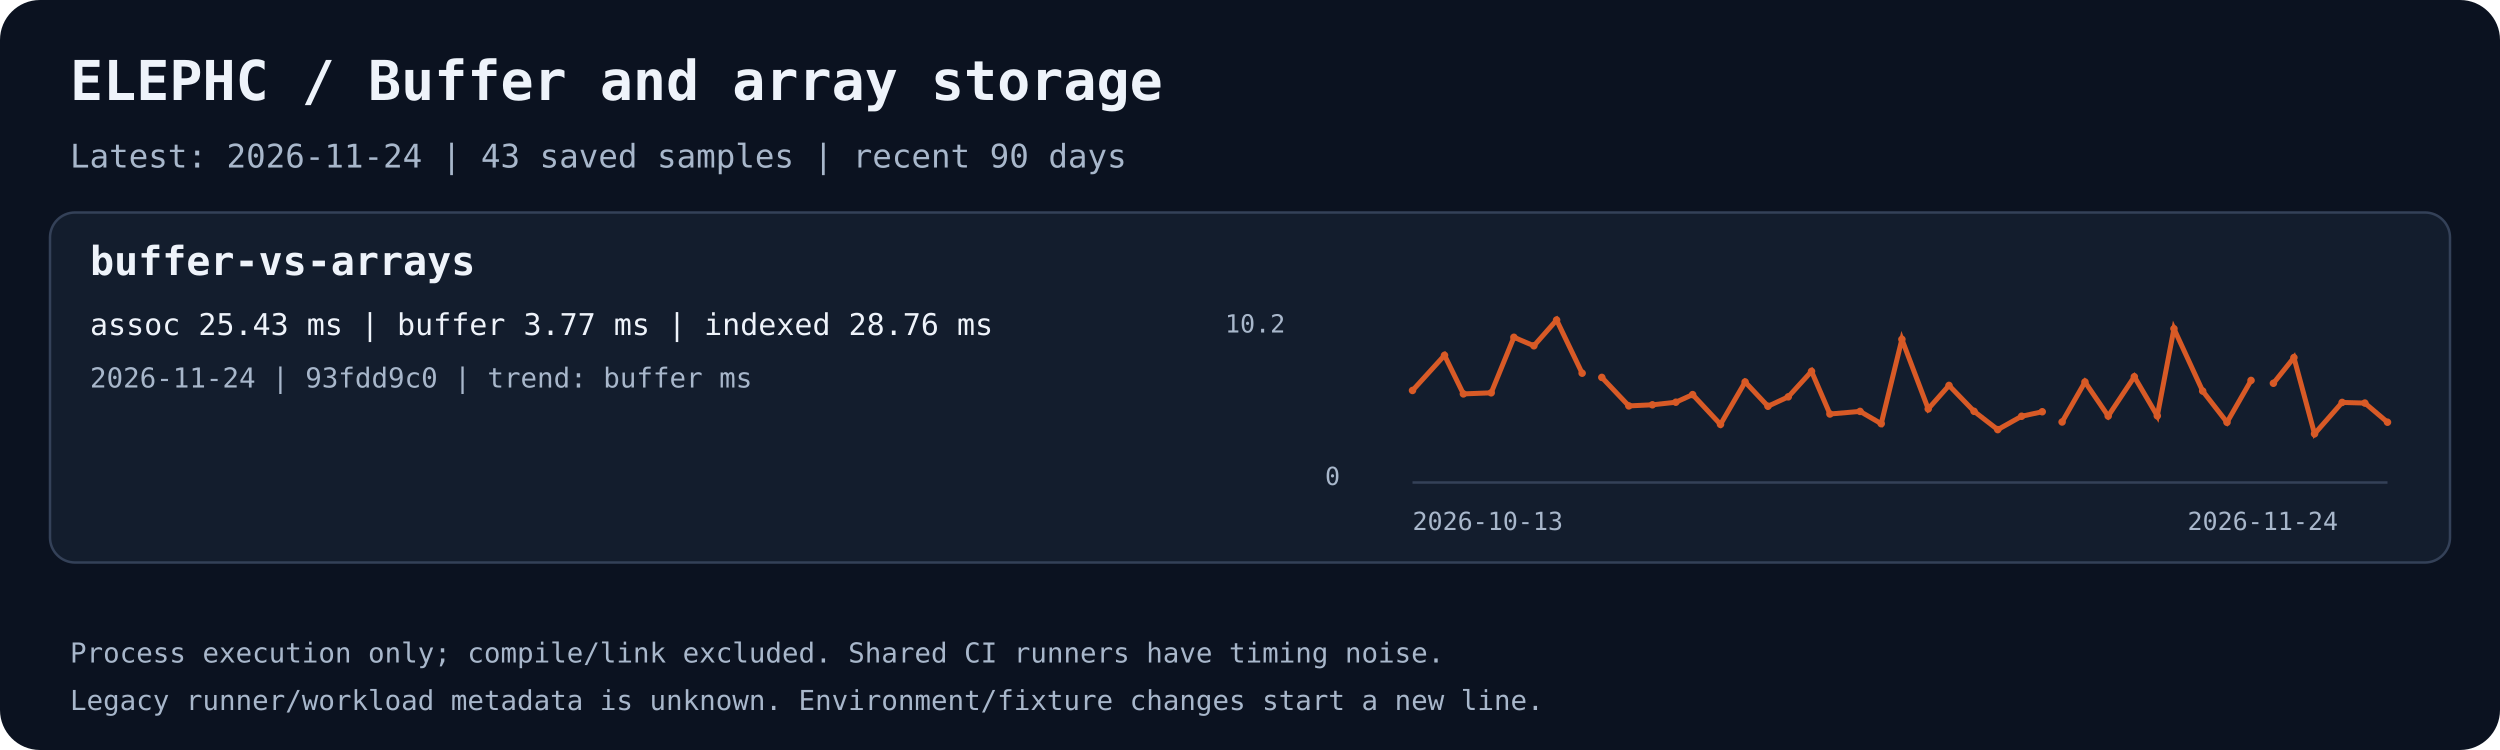
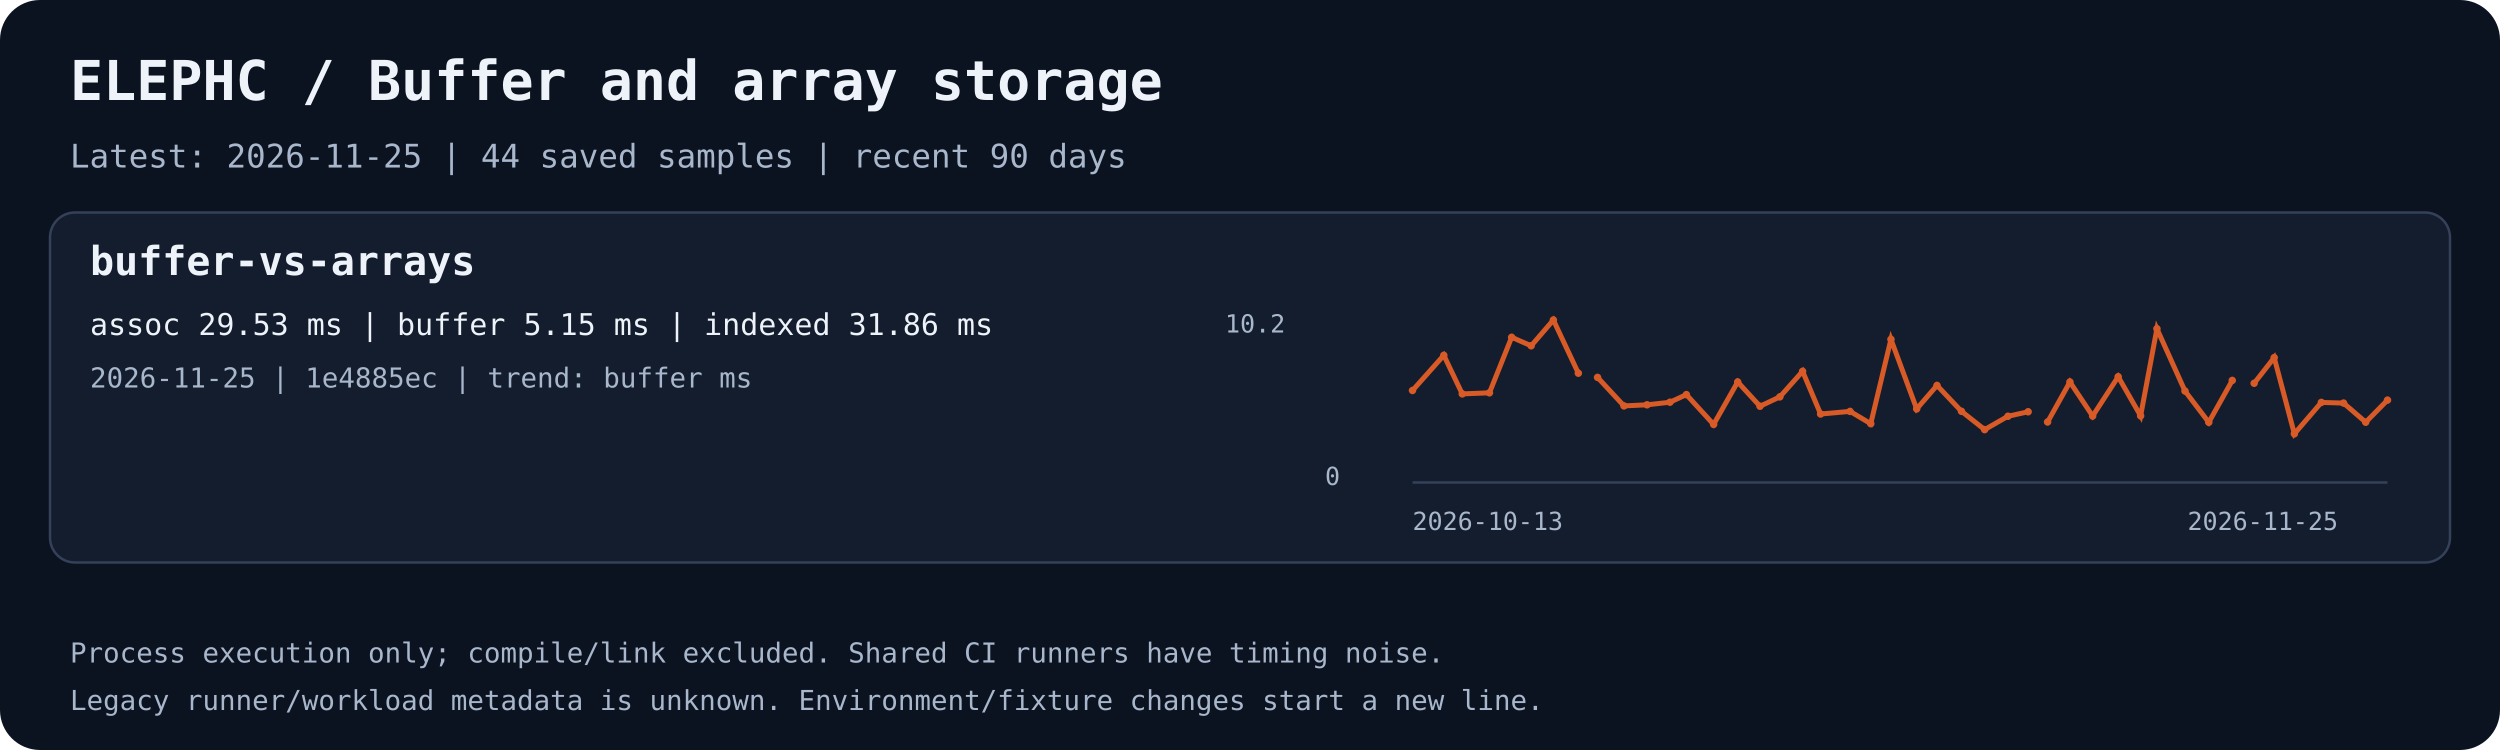
<svg xmlns="http://www.w3.org/2000/svg" width="1000" height="300" viewBox="0 0 1000 300" role="img" aria-labelledby="title desc">
  <rect width="1000" height="300" rx="16" fill="#0b1220" />
  <text x="28.0" y="40.0" fill="#eef3fa" font-family="ui-monospace,monospace" font-size="22" font-weight="700">ELEPHC / Buffer and array storage</text>
-   <text x="28.0" y="67.0" fill="#a8b7cb" font-family="ui-monospace,monospace" font-size="13" font-weight="400">Latest: 2026-11-24 | 43 saved samples | recent 90 days</text>
+   <text x="28.0" y="67.0" fill="#a8b7cb" font-family="ui-monospace,monospace" font-size="13" font-weight="400">Latest: 2026-11-25 | 44 saved samples | recent 90 days</text>
  <rect x="20" y="85" width="960" height="140" rx="10" fill="#131d2d" stroke="#344158" />
  <text x="36.0" y="110.0" fill="#eef3fa" font-family="ui-monospace,monospace" font-size="16" font-weight="700">buffer-vs-arrays</text>
-   <text x="36.0" y="134.0" fill="#eef3fa" font-family="ui-monospace,monospace" font-size="12" font-weight="400">assoc 25.43 ms | buffer 3.77 ms | indexed 28.76 ms</text>
-   <text x="36.0" y="155.0" fill="#a8b7cb" font-family="ui-monospace,monospace" font-size="11" font-weight="400">2026-11-24 | 93fdd9c0 | trend: buffer ms</text>
+   <text x="36.0" y="134.0" fill="#eef3fa" font-family="ui-monospace,monospace" font-size="12" font-weight="400">assoc 29.53 ms | buffer 5.15 ms | indexed 31.86 ms</text>
+   <text x="36.0" y="155.0" fill="#a8b7cb" font-family="ui-monospace,monospace" font-size="11" font-weight="400">2026-11-25 | 1e4885ec | trend: buffer ms</text>
  <path d="M565 193 H955" stroke="#344158" fill="none" />
-   <polyline points="565.00,156.19 577.81,142.12 585.36,157.56 596.48,157.13 605.56,134.91 613.56,138.32 622.64,128.00 632.86,149.28" stroke="#d85a26" stroke-width="2" fill="none" />
+   <polyline points="565.00,156.19 577.52,142.12 584.91,157.56 595.77,157.13 604.66,134.91 612.47,138.32 621.35,128.00 631.34,149.28" stroke="#d85a26" stroke-width="2" fill="none" />
  <circle cx="565.00" cy="156.19" r="1.5" fill="#d85a26" />
-   <circle cx="577.81" cy="142.12" r="1.5" fill="#d85a26" />
-   <circle cx="585.36" cy="157.56" r="1.5" fill="#d85a26" />
-   <circle cx="596.48" cy="157.13" r="1.5" fill="#d85a26" />
-   <circle cx="605.56" cy="134.91" r="1.5" fill="#d85a26" />
-   <circle cx="613.56" cy="138.32" r="1.5" fill="#d85a26" />
-   <circle cx="622.64" cy="128.00" r="1.5" fill="#d85a26" />
-   <circle cx="632.86" cy="149.28" r="1.5" fill="#d85a26" />
-   <polyline points="640.72,150.96 651.53,162.36 660.97,161.92 670.33,160.89 677.05,157.84 688.20,169.77 698.05,152.78 707.18,162.50 715.31,158.74 724.61,148.53 731.97,165.60 744.02,164.56 752.49,169.48 760.76,135.73 771.29,163.56 779.60,154.17 789.63,164.53 799.10,171.85 808.64,166.50 816.90,164.70" stroke="#d85a26" stroke-width="2" fill="none" />
-   <circle cx="640.72" cy="150.96" r="1.5" fill="#d85a26" />
-   <circle cx="651.53" cy="162.36" r="1.5" fill="#d85a26" />
-   <circle cx="660.97" cy="161.92" r="1.5" fill="#d85a26" />
-   <circle cx="670.33" cy="160.89" r="1.5" fill="#d85a26" />
-   <circle cx="677.05" cy="157.84" r="1.5" fill="#d85a26" />
-   <circle cx="688.20" cy="169.77" r="1.5" fill="#d85a26" />
-   <circle cx="698.05" cy="152.78" r="1.5" fill="#d85a26" />
-   <circle cx="707.18" cy="162.50" r="1.5" fill="#d85a26" />
-   <circle cx="715.31" cy="158.74" r="1.5" fill="#d85a26" />
-   <circle cx="724.61" cy="148.53" r="1.5" fill="#d85a26" />
-   <circle cx="731.97" cy="165.60" r="1.5" fill="#d85a26" />
-   <circle cx="744.02" cy="164.56" r="1.5" fill="#d85a26" />
-   <circle cx="752.49" cy="169.48" r="1.5" fill="#d85a26" />
-   <circle cx="760.76" cy="135.73" r="1.5" fill="#d85a26" />
-   <circle cx="771.29" cy="163.56" r="1.5" fill="#d85a26" />
-   <circle cx="779.60" cy="154.17" r="1.5" fill="#d85a26" />
-   <circle cx="789.63" cy="164.53" r="1.5" fill="#d85a26" />
-   <circle cx="799.10" cy="171.85" r="1.5" fill="#d85a26" />
-   <circle cx="808.64" cy="166.50" r="1.5" fill="#d85a26" />
-   <circle cx="816.90" cy="164.70" r="1.5" fill="#d85a26" />
-   <polyline points="824.84,168.80 833.99,152.79 843.28,166.42 853.73,150.69 862.92,166.35 869.58,131.49 881.07,156.42 890.80,168.93 900.42,152.17" stroke="#d85a26" stroke-width="2" fill="none" />
-   <circle cx="824.84" cy="168.80" r="1.5" fill="#d85a26" />
-   <circle cx="833.99" cy="152.79" r="1.5" fill="#d85a26" />
-   <circle cx="843.28" cy="166.42" r="1.5" fill="#d85a26" />
-   <circle cx="853.73" cy="150.69" r="1.5" fill="#d85a26" />
-   <circle cx="862.92" cy="166.35" r="1.5" fill="#d85a26" />
-   <circle cx="869.58" cy="131.49" r="1.5" fill="#d85a26" />
-   <circle cx="881.07" cy="156.42" r="1.5" fill="#d85a26" />
-   <circle cx="890.80" cy="168.93" r="1.5" fill="#d85a26" />
-   <circle cx="900.42" cy="152.17" r="1.5" fill="#d85a26" />
-   <polyline points="909.36,153.31 917.57,143.04 925.82,173.53 936.86,160.97 945.95,161.23 955.00,168.89" stroke="#d85a26" stroke-width="2" fill="none" />
-   <circle cx="909.36" cy="153.31" r="1.5" fill="#d85a26" />
-   <circle cx="917.57" cy="143.04" r="1.5" fill="#d85a26" />
-   <circle cx="925.82" cy="173.53" r="1.5" fill="#d85a26" />
-   <circle cx="936.86" cy="160.97" r="1.5" fill="#d85a26" />
-   <circle cx="945.95" cy="161.23" r="1.5" fill="#d85a26" />
-   <circle cx="955.00" cy="168.89" r="1.5" fill="#d85a26" />
+   <circle cx="577.52" cy="142.12" r="1.5" fill="#d85a26" />
+   <circle cx="584.91" cy="157.56" r="1.5" fill="#d85a26" />
+   <circle cx="595.77" cy="157.13" r="1.5" fill="#d85a26" />
+   <circle cx="604.66" cy="134.91" r="1.5" fill="#d85a26" />
+   <circle cx="612.47" cy="138.32" r="1.5" fill="#d85a26" />
+   <circle cx="621.35" cy="128.00" r="1.5" fill="#d85a26" />
+   <circle cx="631.34" cy="149.28" r="1.5" fill="#d85a26" />
+   <polyline points="639.02,150.96 649.59,162.36 658.82,161.92 667.98,160.89 674.55,157.84 685.45,169.77 695.08,152.78 704.00,162.50 711.95,158.74 721.04,148.53 728.24,165.60 740.02,164.56 748.30,169.48 756.38,135.73 766.67,163.56 774.80,154.17 784.60,164.53 793.86,171.85 803.19,166.50 811.26,164.70" stroke="#d85a26" stroke-width="2" fill="none" />
+   <circle cx="639.02" cy="150.96" r="1.5" fill="#d85a26" />
+   <circle cx="649.59" cy="162.36" r="1.5" fill="#d85a26" />
+   <circle cx="658.82" cy="161.92" r="1.5" fill="#d85a26" />
+   <circle cx="667.98" cy="160.89" r="1.5" fill="#d85a26" />
+   <circle cx="674.55" cy="157.84" r="1.5" fill="#d85a26" />
+   <circle cx="685.45" cy="169.77" r="1.5" fill="#d85a26" />
+   <circle cx="695.08" cy="152.78" r="1.5" fill="#d85a26" />
+   <circle cx="704.00" cy="162.50" r="1.5" fill="#d85a26" />
+   <circle cx="711.95" cy="158.74" r="1.5" fill="#d85a26" />
+   <circle cx="721.04" cy="148.53" r="1.5" fill="#d85a26" />
+   <circle cx="728.24" cy="165.60" r="1.5" fill="#d85a26" />
+   <circle cx="740.02" cy="164.56" r="1.5" fill="#d85a26" />
+   <circle cx="748.30" cy="169.48" r="1.5" fill="#d85a26" />
+   <circle cx="756.38" cy="135.73" r="1.5" fill="#d85a26" />
+   <circle cx="766.67" cy="163.56" r="1.5" fill="#d85a26" />
+   <circle cx="774.80" cy="154.17" r="1.5" fill="#d85a26" />
+   <circle cx="784.60" cy="164.53" r="1.5" fill="#d85a26" />
+   <circle cx="793.86" cy="171.85" r="1.5" fill="#d85a26" />
+   <circle cx="803.19" cy="166.50" r="1.5" fill="#d85a26" />
+   <circle cx="811.26" cy="164.70" r="1.5" fill="#d85a26" />
+   <polyline points="819.03,168.80 827.97,152.79 837.06,166.42 847.27,150.69 856.25,166.35 862.77,131.49 874.00,156.42 883.51,168.93 892.91,152.17" stroke="#d85a26" stroke-width="2" fill="none" />
+   <circle cx="819.03" cy="168.80" r="1.5" fill="#d85a26" />
+   <circle cx="827.97" cy="152.79" r="1.5" fill="#d85a26" />
+   <circle cx="837.06" cy="166.42" r="1.5" fill="#d85a26" />
+   <circle cx="847.27" cy="150.69" r="1.5" fill="#d85a26" />
+   <circle cx="856.25" cy="166.35" r="1.5" fill="#d85a26" />
+   <circle cx="862.77" cy="131.49" r="1.5" fill="#d85a26" />
+   <circle cx="874.00" cy="156.42" r="1.5" fill="#d85a26" />
+   <circle cx="883.51" cy="168.93" r="1.5" fill="#d85a26" />
+   <circle cx="892.91" cy="152.17" r="1.5" fill="#d85a26" />
+   <polyline points="901.66,153.31 909.68,143.04 917.75,173.53 928.54,160.97 937.43,161.23 946.28,168.89 955.00,160.04" stroke="#d85a26" stroke-width="2" fill="none" />
+   <circle cx="901.66" cy="153.31" r="1.5" fill="#d85a26" />
+   <circle cx="909.68" cy="143.04" r="1.5" fill="#d85a26" />
+   <circle cx="917.75" cy="173.53" r="1.5" fill="#d85a26" />
+   <circle cx="928.54" cy="160.97" r="1.5" fill="#d85a26" />
+   <circle cx="937.43" cy="161.23" r="1.5" fill="#d85a26" />
+   <circle cx="946.28" cy="168.89" r="1.5" fill="#d85a26" />
+   <circle cx="955.00" cy="160.04" r="1.5" fill="#d85a26" />
  <text x="565.0" y="212.0" fill="#a8b7cb" font-family="ui-monospace,monospace" font-size="10" font-weight="400">2026-10-13</text>
-   <text x="875.0" y="212.0" fill="#a8b7cb" font-family="ui-monospace,monospace" font-size="10" font-weight="400">2026-11-24</text>
+   <text x="875.0" y="212.0" fill="#a8b7cb" font-family="ui-monospace,monospace" font-size="10" font-weight="400">2026-11-25</text>
  <text x="490.0" y="133.0" fill="#a8b7cb" font-family="ui-monospace,monospace" font-size="10" font-weight="400">10.2</text>
  <text x="530.0" y="194.0" fill="#a8b7cb" font-family="ui-monospace,monospace" font-size="10" font-weight="400">0</text>
  <text x="28.0" y="265.0" fill="#a8b7cb" font-family="ui-monospace,monospace" font-size="11" font-weight="400">Process execution only; compile/link excluded. Shared CI runners have timing noise.</text>
  <text x="28.0" y="284.0" fill="#a8b7cb" font-family="ui-monospace,monospace" font-size="11" font-weight="400">Legacy runner/workload metadata is unknown. Environment/fixture changes start a new line.</text>
</svg>
